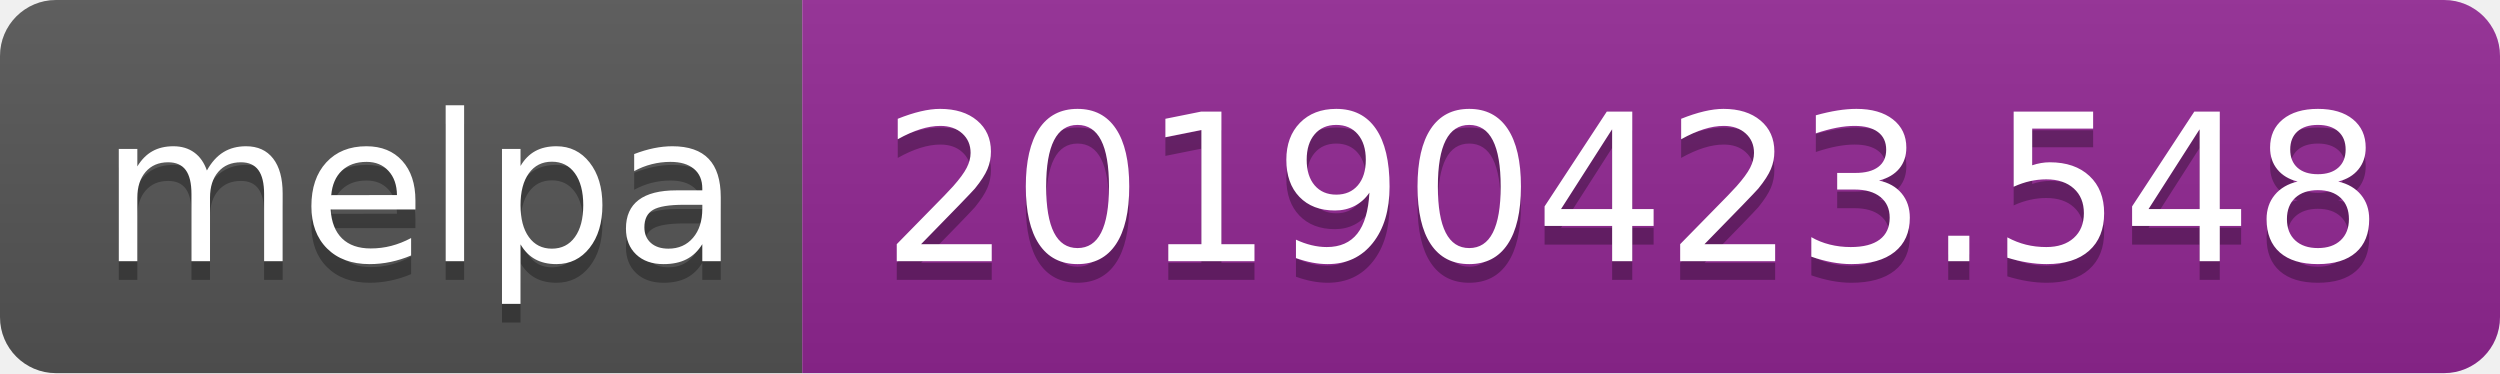
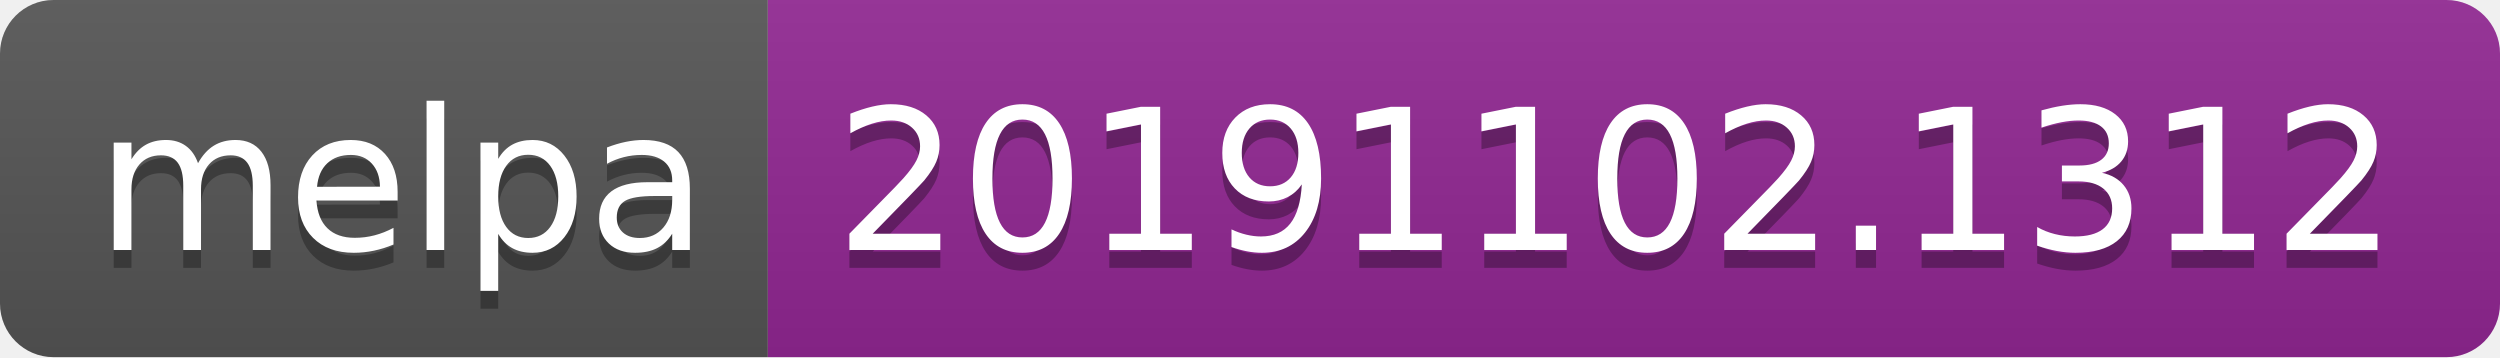
- <svg xmlns="http://www.w3.org/2000/svg" width="134" height="20">
+ <svg xmlns="http://www.w3.org/2000/svg" width="140" height="20">
  <linearGradient id="b" x2="0" y2="100%">
    <stop offset="0" stop-color="#bbb" stop-opacity=".1" />
    <stop offset="1" stop-opacity=".1" />
  </linearGradient>
  <clipPath id="a">
-     <rect width="134" height="20" rx="3" fill="#fff" />
+     <rect width="140" height="20" rx="3" fill="#fff" />
  </clipPath>
  <g clip-path="url(#a)">
    <path fill="#555" d="M0 0h43v20H0z" />
-     <path fill="#922793" d="M43 0h91v20H43z" />
-     <path fill="url(#b)" d="M0 0h134v20H0z" />
+     <path fill="#922793" d="M43 0h97v20H43z" />
+     <path fill="url(#b)" d="M0 0h140v20H0z" />
  </g>
  <g fill="#fff" text-anchor="middle" font-family="DejaVu Sans,Verdana,Geneva,sans-serif" font-size="110">
    <text x="225" y="150" fill="#010101" fill-opacity=".3" transform="scale(.1)" textLength="330">melpa</text>
    <text x="225" y="140" transform="scale(.1)" textLength="330">melpa</text>
-     <text x="875" y="150" fill="#010101" fill-opacity=".3" transform="scale(.1)" textLength="810">20190423.548</text>
-     <text x="875" y="140" transform="scale(.1)" textLength="810">20190423.548</text>
+     <text x="905" y="150" fill="#010101" fill-opacity=".3" transform="scale(.1)" textLength="870">20191102.1312</text>
+     <text x="905" y="140" transform="scale(.1)" textLength="870">20191102.1312</text>
  </g>
</svg>
